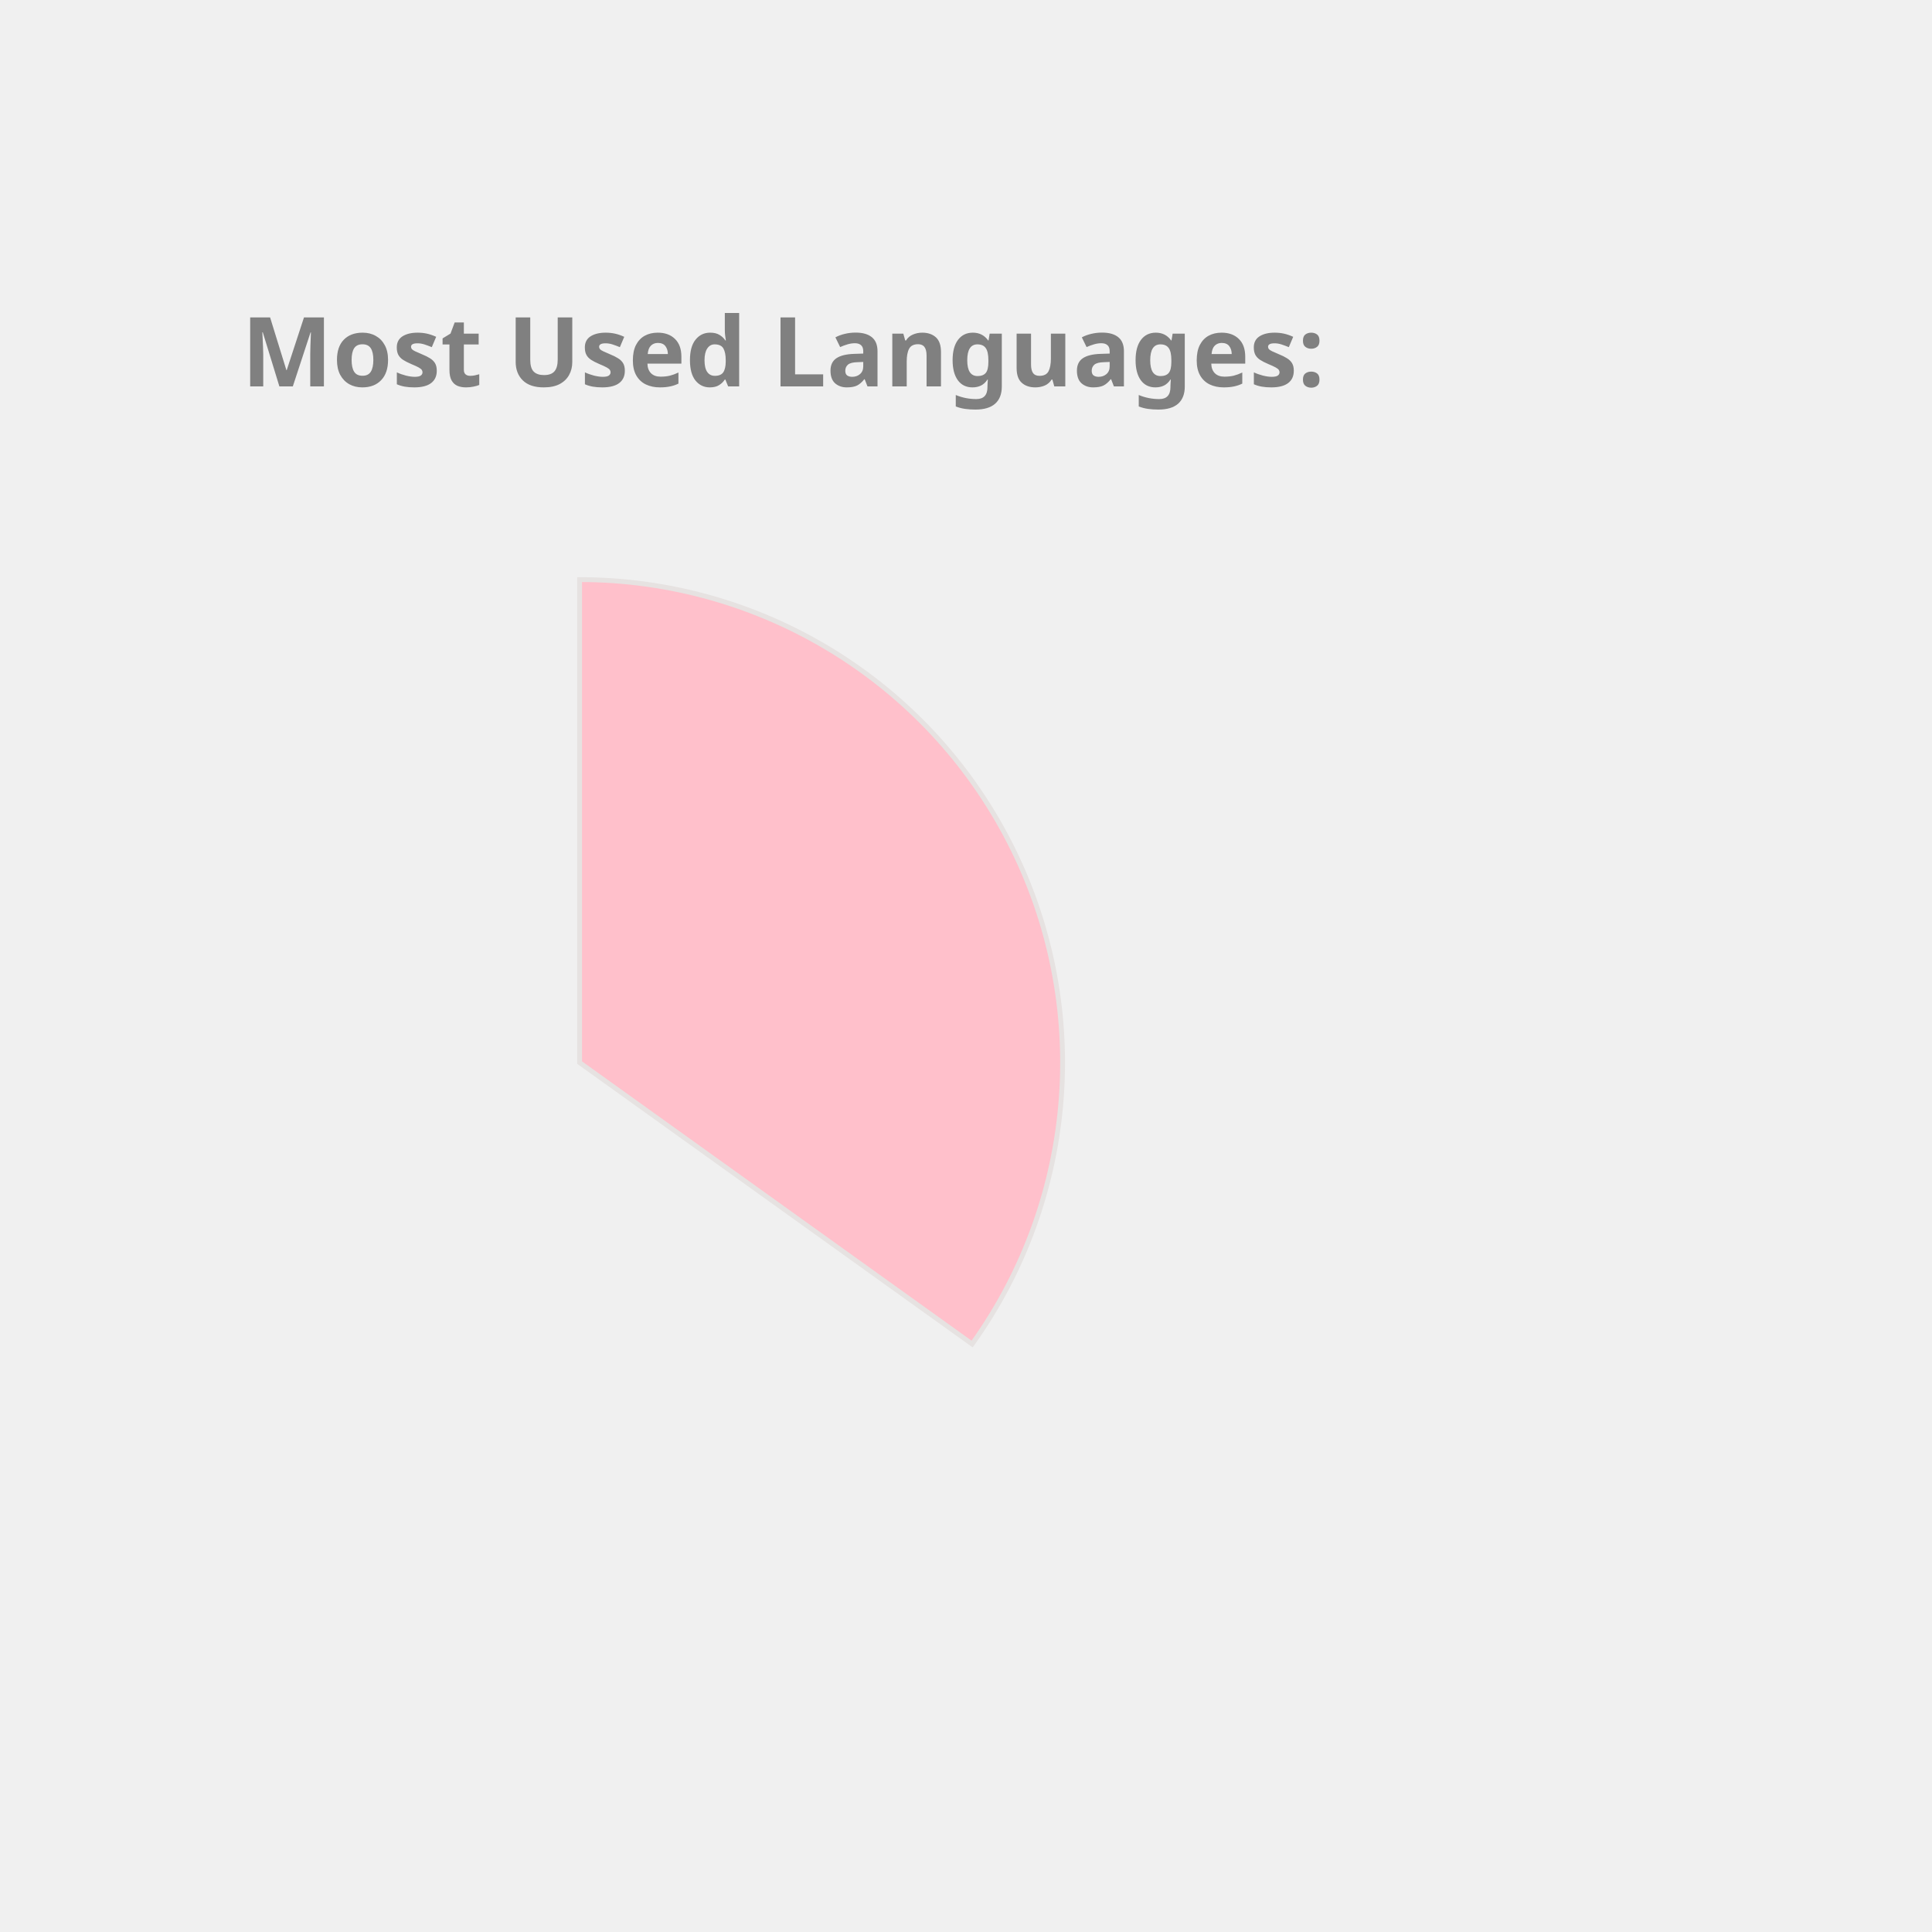
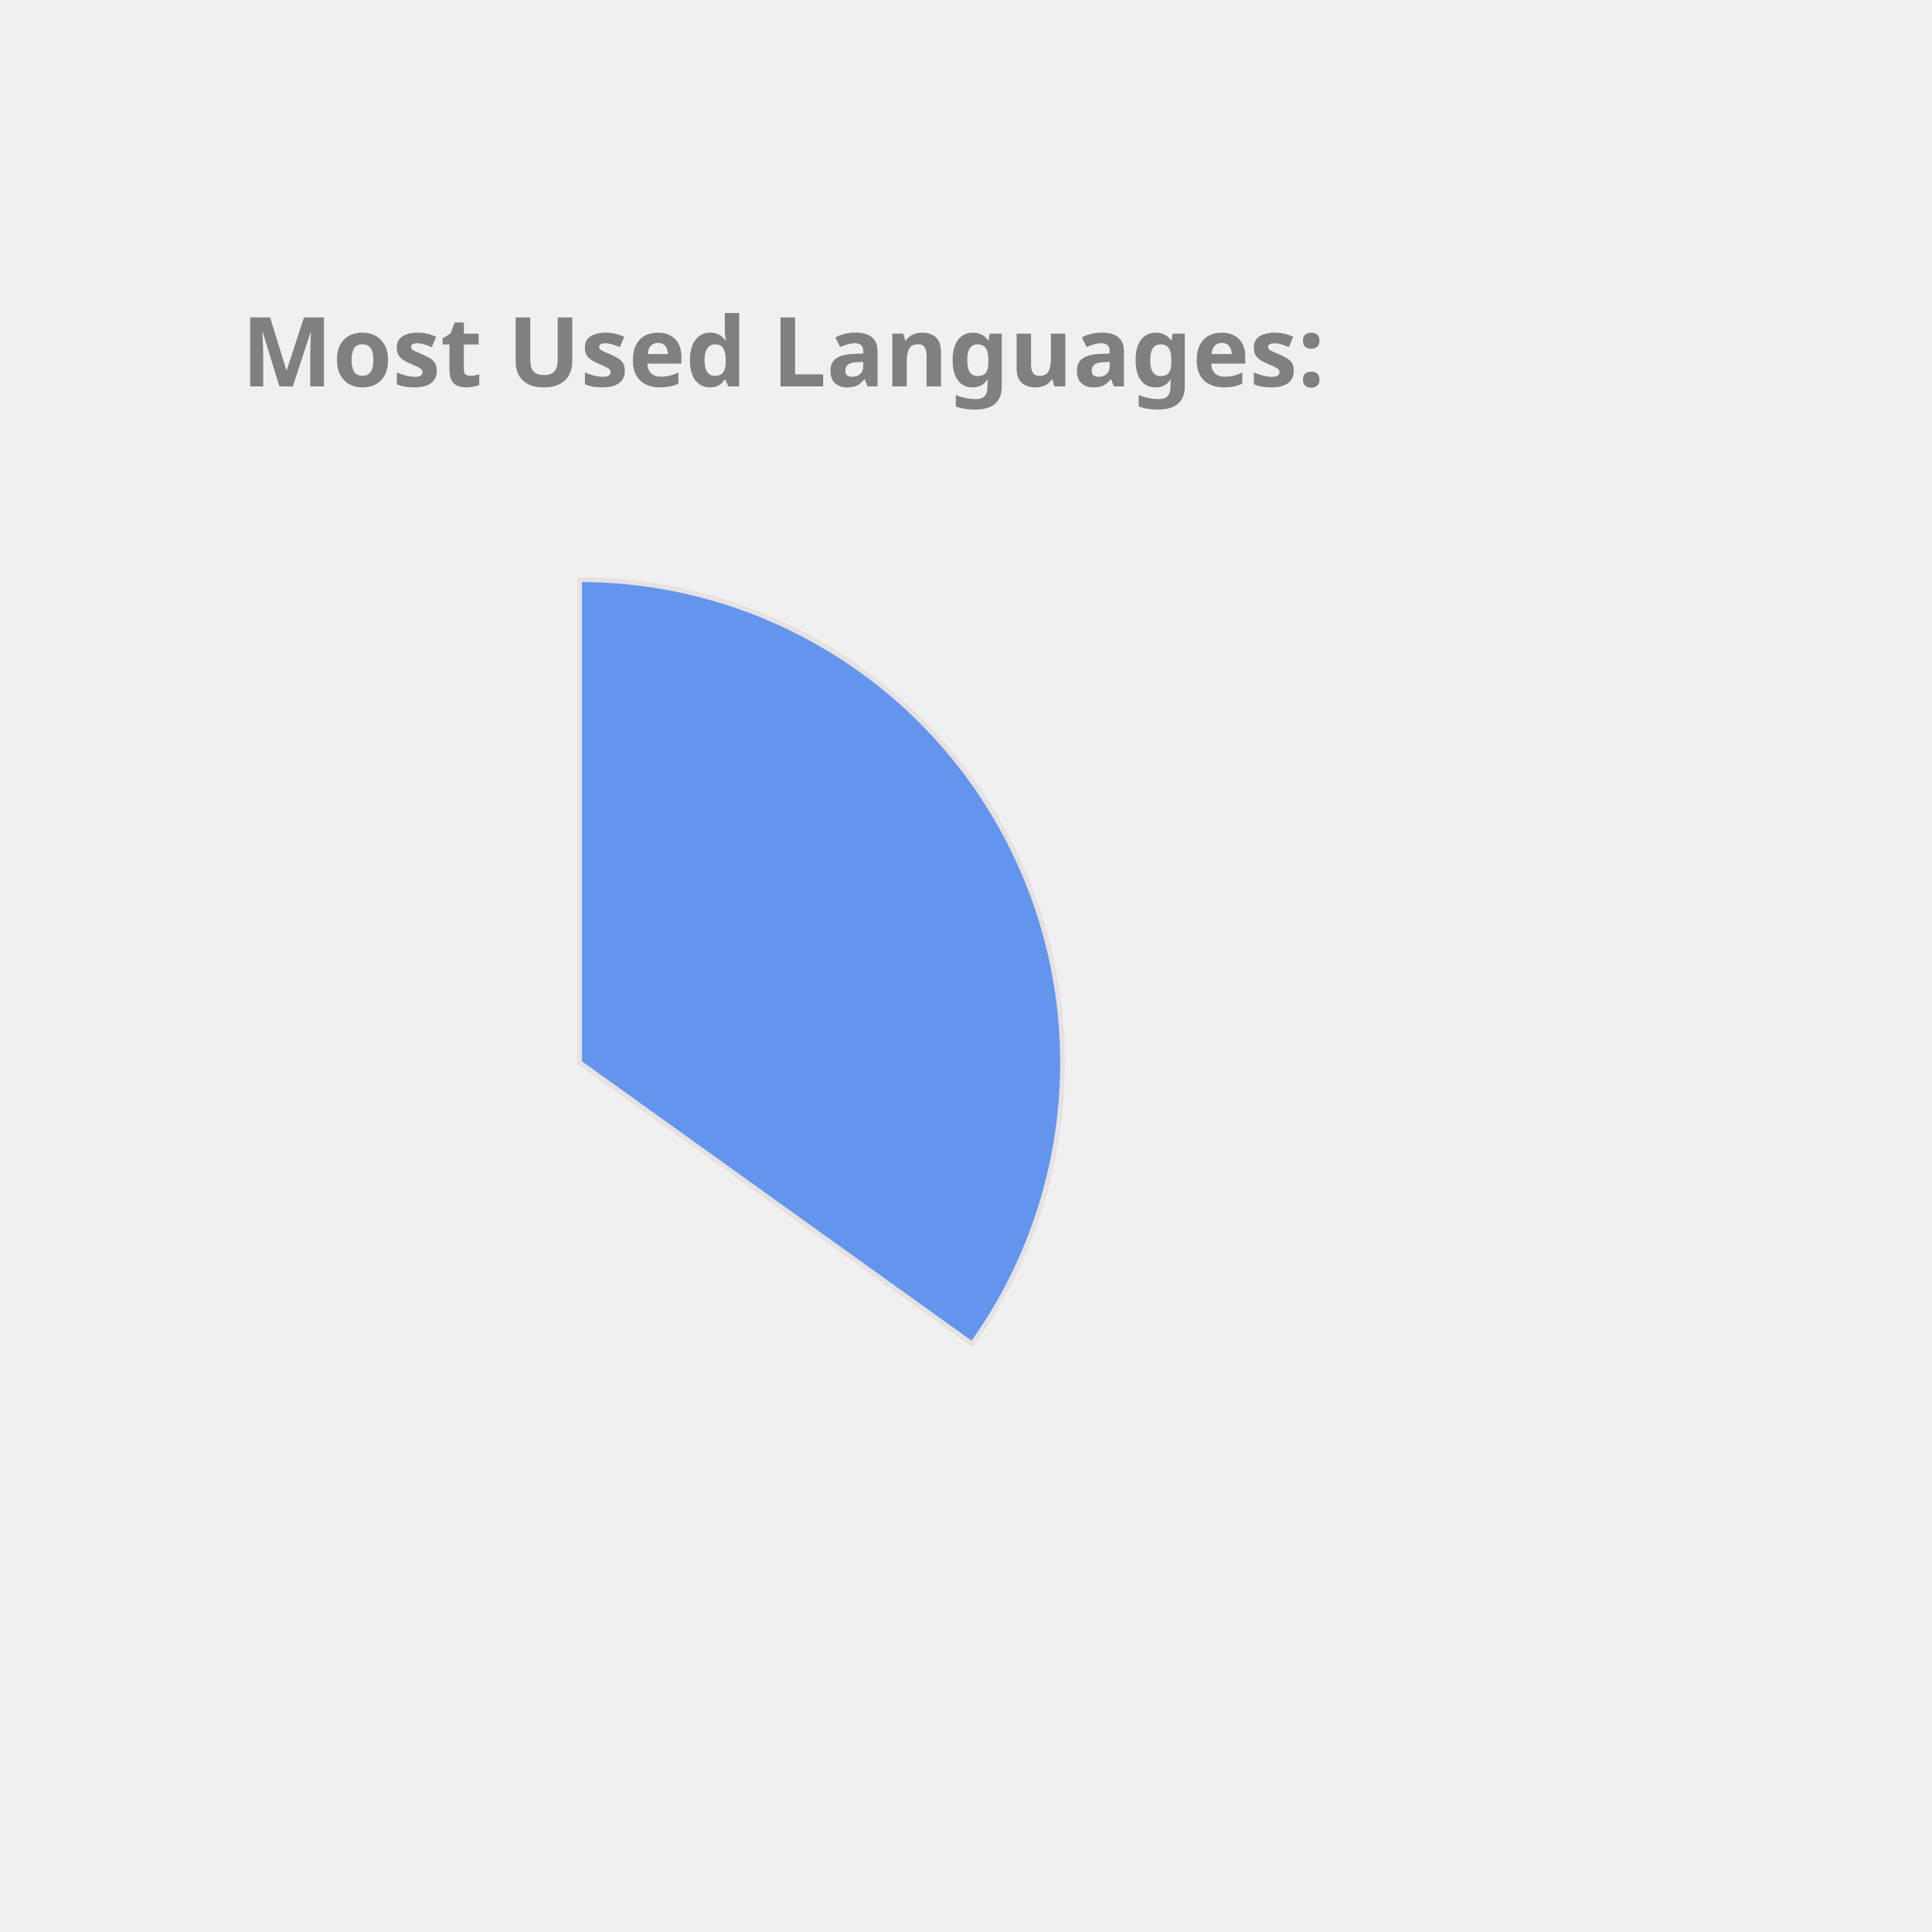
<svg xmlns="http://www.w3.org/2000/svg" height="350px" width="350px" viewBox="0 0 400 400">
  <style> 
        .label {
                font: bold 20px sans-serif;
                color: #404040;
                -webkit-text-stroke: 1px white;
        }

        path {
                stroke: #E6E2E1;
                stroke-width: 1px;
                transform: translate(60px, 100px);
        }

        .path_1 {
                animation: fadeIn 5s linear forwards;
        }

        .path_2 {
                transform: scale(0);
                animation: fadeIn 5s linear forwards 5s;
        }


        
        .path_3 {
                transform: scale(0);
                animation: fadeIn 5s linear forwards 10s;
        }


        .path_4 {
                transform: scale(0);
                animation: fadeIn 5s linear forwards 15s;
        }

        .path_5 {
                transform: scale(0);
                animation: fadeIn 5s linear forwards 20s;
        }

        .path_6 {
                transform: scale(0);
                animation: fadeIn 5s linear forwards 25s;
        }

        .path_7 {
                transform: scale(0);
                animation: fadeIn 5s linear forwards 30s;
        }

        .path_8 {
                transform: scale(0);
                animation: fadeIn 5s linear forwards 35s;
        }

        .path_9 {
                transform: scale(0);
                animation: fadeIn 5s linear forwards 40s;
        }

        .path_10 {
                transform: scale(0);
                animation: fadeIn 5s linear forwards 45s;
        }

        @keyframes fadeIn {
                0% {                        
                        transform: translate(250px, 300px) rotate(0deg) scale(0);
                        
                }
                50% {
                        transform: translate(150px, 220px) rotate(180deg) scale(0.5);
                        
                }
                
                100% {
                        transform: translate(60px, 120px) rotate(360deg) scale(1);
                        
                }
        }
        .txt_1 {
                opacity: 0;
                animation: txtShow 5s linear forwards 0s;
        }

        .txt_2 {
                opacity: 0;
                animation: txtShow 5s linear forwards 5s;
        }

        .txt_3 {
                opacity: 0;
                animation: txtShow 5s linear forwards 10s;
        }

        .txt_4 {
                opacity: 0;
                animation: txtShow 5s linear forwards 15s;
        }

        .txt_5 {
                opacity: 0;
                animation: txtShow 5s linear forwards 20s;
        }

        .txt_6 {
                opacity: 0;
                animation: txtShow 5s linear forwards 25s;
        }

        .txt_7 {
                opacity: 0;
                animation: txtShow 5s linear forwards 30s;
        }

        .txt_8 {
                opacity: 0;
                animation: txtShow 5s linear forwards 35s;
        }

        .txt_9 {
                opacity: 0;
                animation: txtShow 5s linear forwards 40s;
        }

        .txt_10 {
                opacity: 0;
                animation: txtShow 5s linear forwards 45s;
        }

        @keyframes txtShow {
                0% {                        
                        opacity: 0;
                        transform: translate(0px, 0px) scale(0);
                }
                100% {
                        opacity: 1;
                        transform: translate(0px, 0px) scale(1);
                        
                }
        }
</style>
-   <path class="path_1" d="M 60,120 L 60,20 A 100,100 0 0 1 141.269,178.269 Z" fill="Pink" stroke="#fff" stroke-width="2" />
-   <text class="txt_1" x="260" y="150" fill="Pink" stroke="Pink" stroke-width="1">Java</text>
-   <path class="path_2" d="M 60,120 L 141.269,178.269 A 100,100 0 0 1 -27.932,167.624 Z" fill="Orchid" stroke="#fff" stroke-width="2" />
-   <text class="txt_2" x="260" y="170" fill="Orchid" stroke="Orchid" stroke-width="1">TypeScript</text>
-   <path class="path_3" d="M 60,120 L -27.932,167.624 A 100,100 0 0 1 -28.814,74.042 Z" fill="MediumAquaMarine" stroke="#fff" stroke-width="2" />
-   <text class="txt_3" x="260" y="190" fill="MediumAquaMarine" stroke="MediumAquaMarine" stroke-width="1">JavaScript</text>
-   <path class="path_4" d="M 60,120 L -28.814,74.042 A 100,100 0 0 1 -10.711,49.289 Z" fill="CornflowerBlue" stroke="#fff" stroke-width="2" />
-   <text class="txt_4" x="260" y="210" fill="CornflowerBlue" stroke="CornflowerBlue" stroke-width="1">HTML</text>
-   <path class="path_5" d="M 60,120 L -10.711,49.289 A 100,100 0 0 1 10.181,33.293 Z" fill="DodgerBlue" stroke="#fff" stroke-width="2" />
-   <text class="txt_5" x="260" y="230" fill="DodgerBlue" stroke="DodgerBlue" stroke-width="1">CSS</text>
-   <path class="path_6" d="M 60,120 L 10.181,33.293 A 100,100 0 0 1 33.31,23.628 Z" fill="DarkKhaki" stroke="#fff" stroke-width="2" />
-   <text class="txt_6" x="260" y="250" fill="DarkKhaki" stroke="DarkKhaki" stroke-width="1">Sass</text>
-   <path class="path_7" d="M 60,120 L 33.31,23.628 A 100,100 0 0 1 42.498,21.544 Z" fill="RoyalBlue" stroke="#fff" stroke-width="2" />
-   <text class="txt_7" x="260" y="270" fill="RoyalBlue" stroke="RoyalBlue" stroke-width="1">Python</text>
-   <path class="path_8" d="M 60,120 L 42.498,21.544 A 100,100 0 0 1 51.215,20.387 Z" fill="Tomato" stroke="#fff" stroke-width="2" />
-   <text class="txt_8" x="260" y="290" fill="Tomato" stroke="Tomato" stroke-width="1">Batchfile</text>
-   <path class="path_9" d="M 60,120 L 51.215,20.387 A 100,100 0 0 1 54.976,20.126 Z" fill="Crimson" stroke="#fff" stroke-width="2" />
-   <text class="txt_9" x="260" y="310" fill="Crimson" stroke="Crimson" stroke-width="1">Mustache</text>
-   <path class="path_10" d="M 60,120 L 54.976,20.126 A 100,100 0 0 1 58.743,20.008 Z" fill="Salmon" stroke="#fff" stroke-width="2" />
-   <text class="txt_10" x="260" y="330" fill="Salmon" stroke="Salmon" stroke-width="1">SCSS</text>
+   <path class="path_1" d="M 60,120 L 60,20 A 100,100 0 0 1 141.269,178.269 Z" fill="CornflowerBlue" stroke="#fff" stroke-width="2" />
+   <text class="txt_1" x="260" y="150" fill="CornflowerBlue" stroke="CornflowerBlue" stroke-width="1">Java</text>
+   <path class="path_2" d="M 60,120 L 141.269,178.269 A 100,100 0 0 1 -27.932,167.624 Z" fill="Pink" stroke="#fff" stroke-width="2" />
+   <text class="txt_2" x="260" y="170" fill="Pink" stroke="Pink" stroke-width="1">TypeScript</text>
+   <path class="path_3" d="M 60,120 L -27.932,167.624 A 100,100 0 0 1 -28.814,74.042 Z" fill="RoyalBlue" stroke="#fff" stroke-width="2" />
+   <text class="txt_3" x="260" y="190" fill="RoyalBlue" stroke="RoyalBlue" stroke-width="1">JavaScript</text>
+   <path class="path_4" d="M 60,120 L -28.814,74.042 A 100,100 0 0 1 -10.711,49.289 Z" fill="LightSeaGreen" stroke="#fff" stroke-width="2" />
+   <text class="txt_4" x="260" y="210" fill="LightSeaGreen" stroke="LightSeaGreen" stroke-width="1">HTML</text>
+   <path class="path_5" d="M 60,120 L -10.711,49.289 A 100,100 0 0 1 10.181,33.293 Z" fill="Coral" stroke="#fff" stroke-width="2" />
+   <text class="txt_5" x="260" y="230" fill="Coral" stroke="Coral" stroke-width="1">CSS</text>
+   <path class="path_6" d="M 60,120 L 10.181,33.293 A 100,100 0 0 1 33.31,23.628 Z" fill="MediumTurquoise" stroke="#fff" stroke-width="2" />
+   <text class="txt_6" x="260" y="250" fill="MediumTurquoise" stroke="MediumTurquoise" stroke-width="1">Sass</text>
+   <path class="path_7" d="M 60,120 L 33.31,23.628 A 100,100 0 0 1 42.498,21.544 Z" fill="RosyBrown" stroke="#fff" stroke-width="2" />
+   <text class="txt_7" x="260" y="270" fill="RosyBrown" stroke="RosyBrown" stroke-width="1">Python</text>
+   <path class="path_8" d="M 60,120 L 42.498,21.544 A 100,100 0 0 1 51.215,20.387 Z" fill="IndianRed" stroke="#fff" stroke-width="2" />
+   <text class="txt_8" x="260" y="290" fill="IndianRed" stroke="IndianRed" stroke-width="1">Batchfile</text>
+   <path class="path_9" d="M 60,120 L 51.215,20.387 A 100,100 0 0 1 54.976,20.126 Z" fill="Salmon" stroke="#fff" stroke-width="2" />
+   <text class="txt_9" x="260" y="310" fill="Salmon" stroke="Salmon" stroke-width="1">Mustache</text>
+   <path class="path_10" d="M 60,120 L 54.976,20.126 A 100,100 0 0 1 58.743,20.008 Z" fill="DodgerBlue" stroke="#fff" stroke-width="2" />
+   <text class="txt_10" x="260" y="330" fill="DodgerBlue" stroke="DodgerBlue" stroke-width="1">SCSS</text>
  <g class="label">
    <text x="50" y="80" fill="grey">Most Used Languages:</text>
  </g>
</svg>
